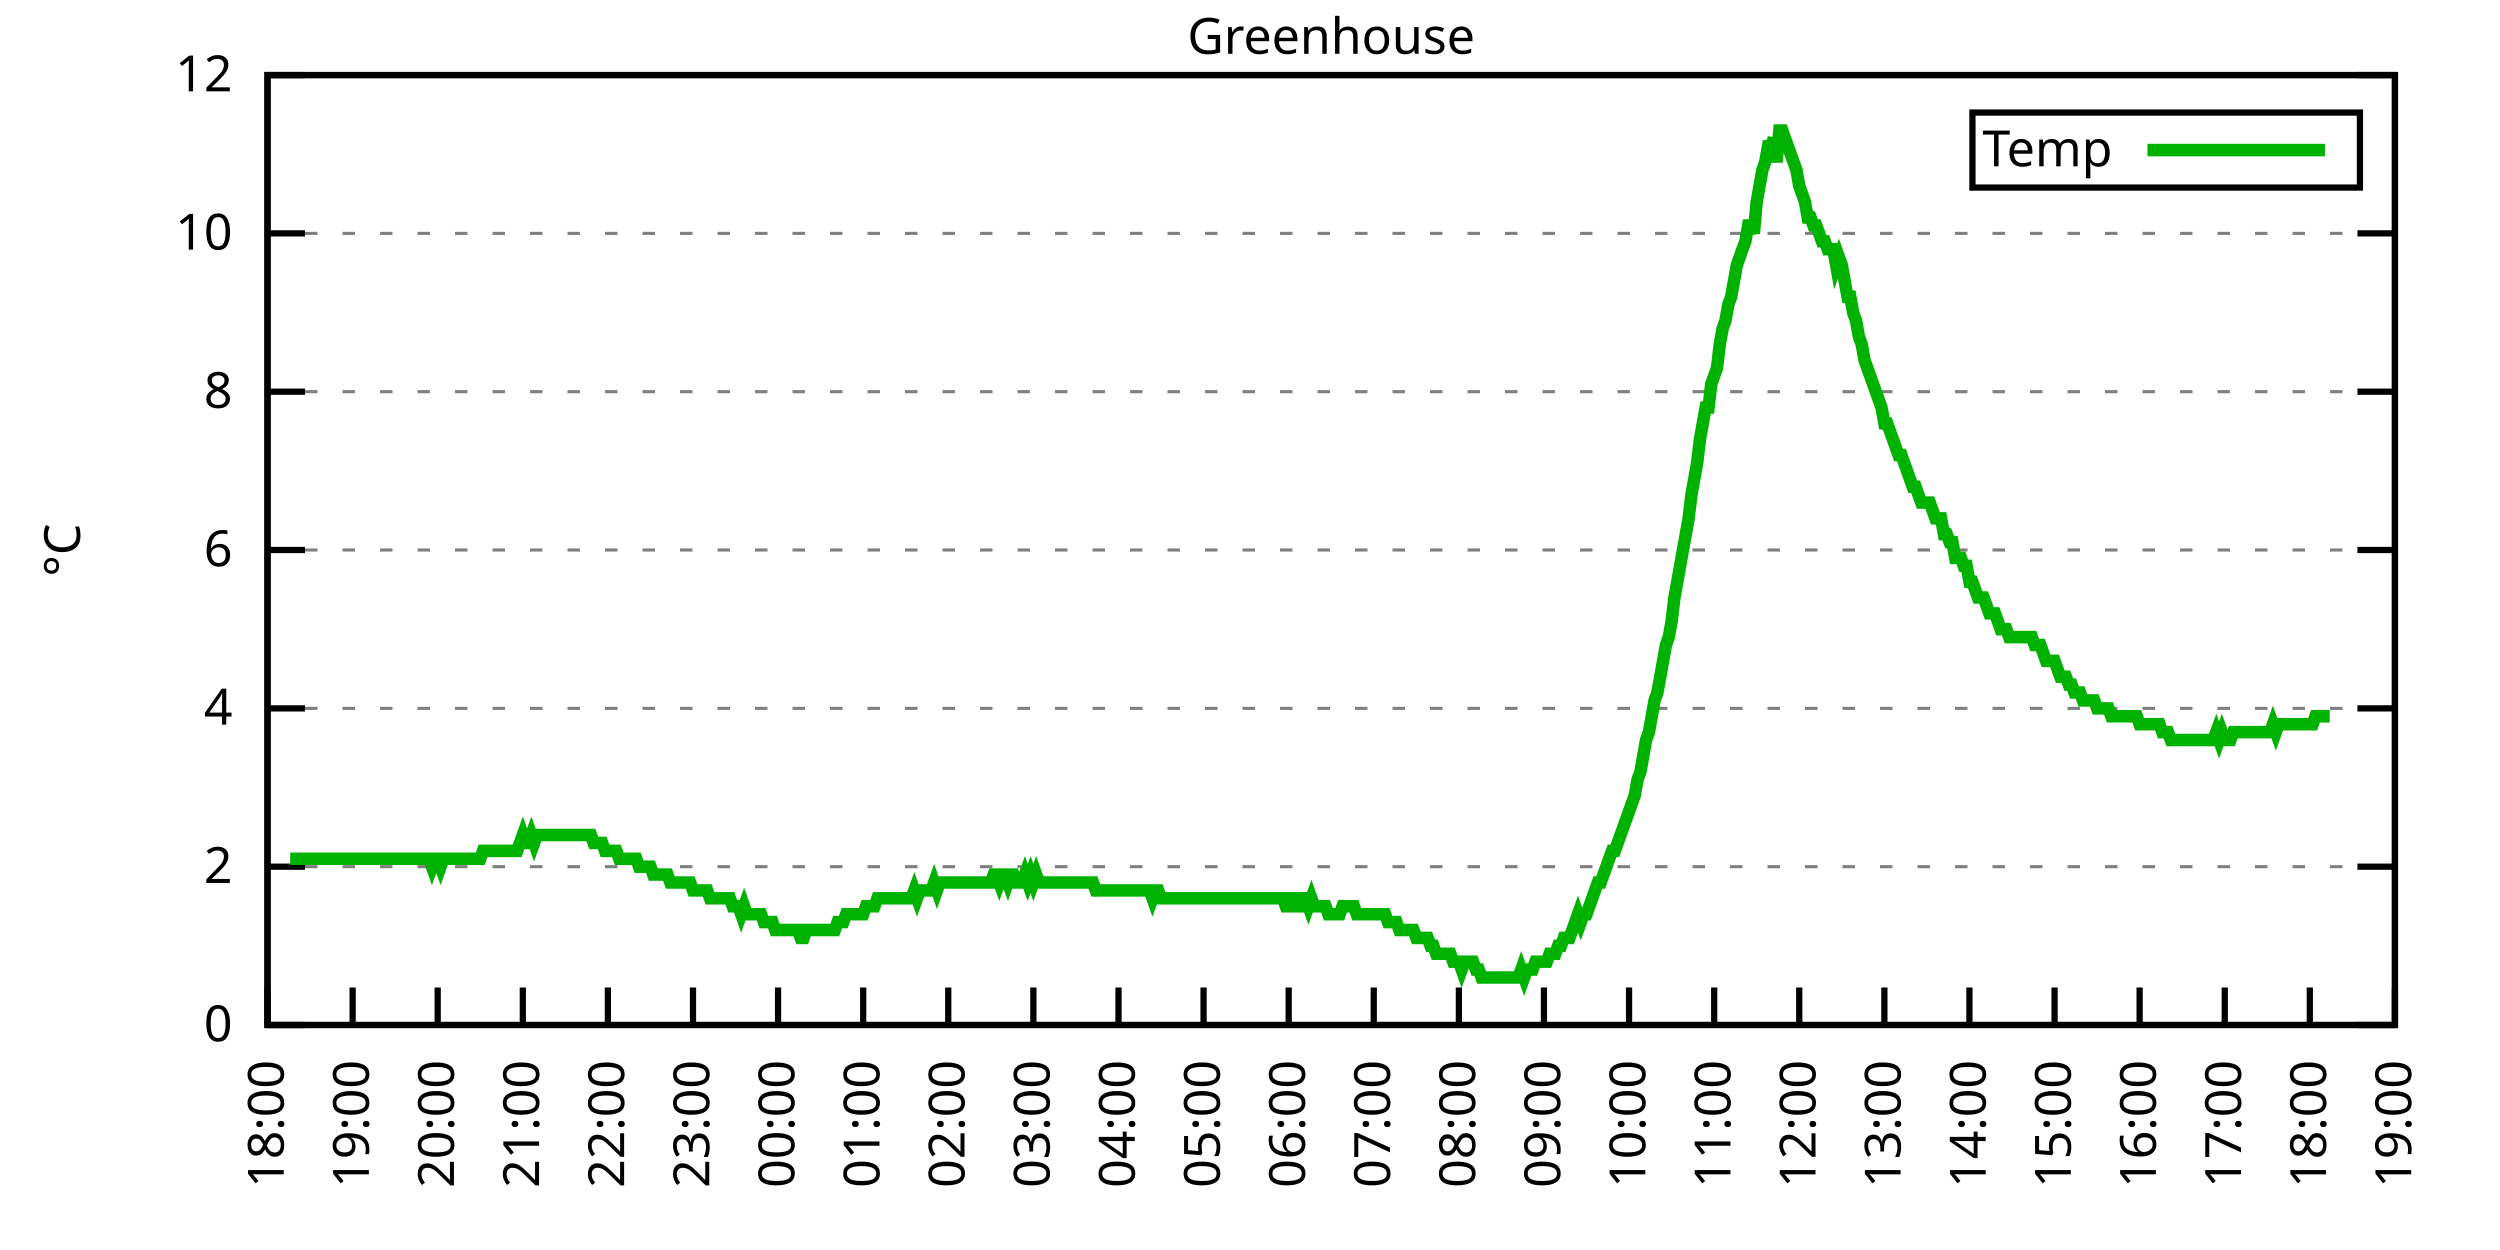
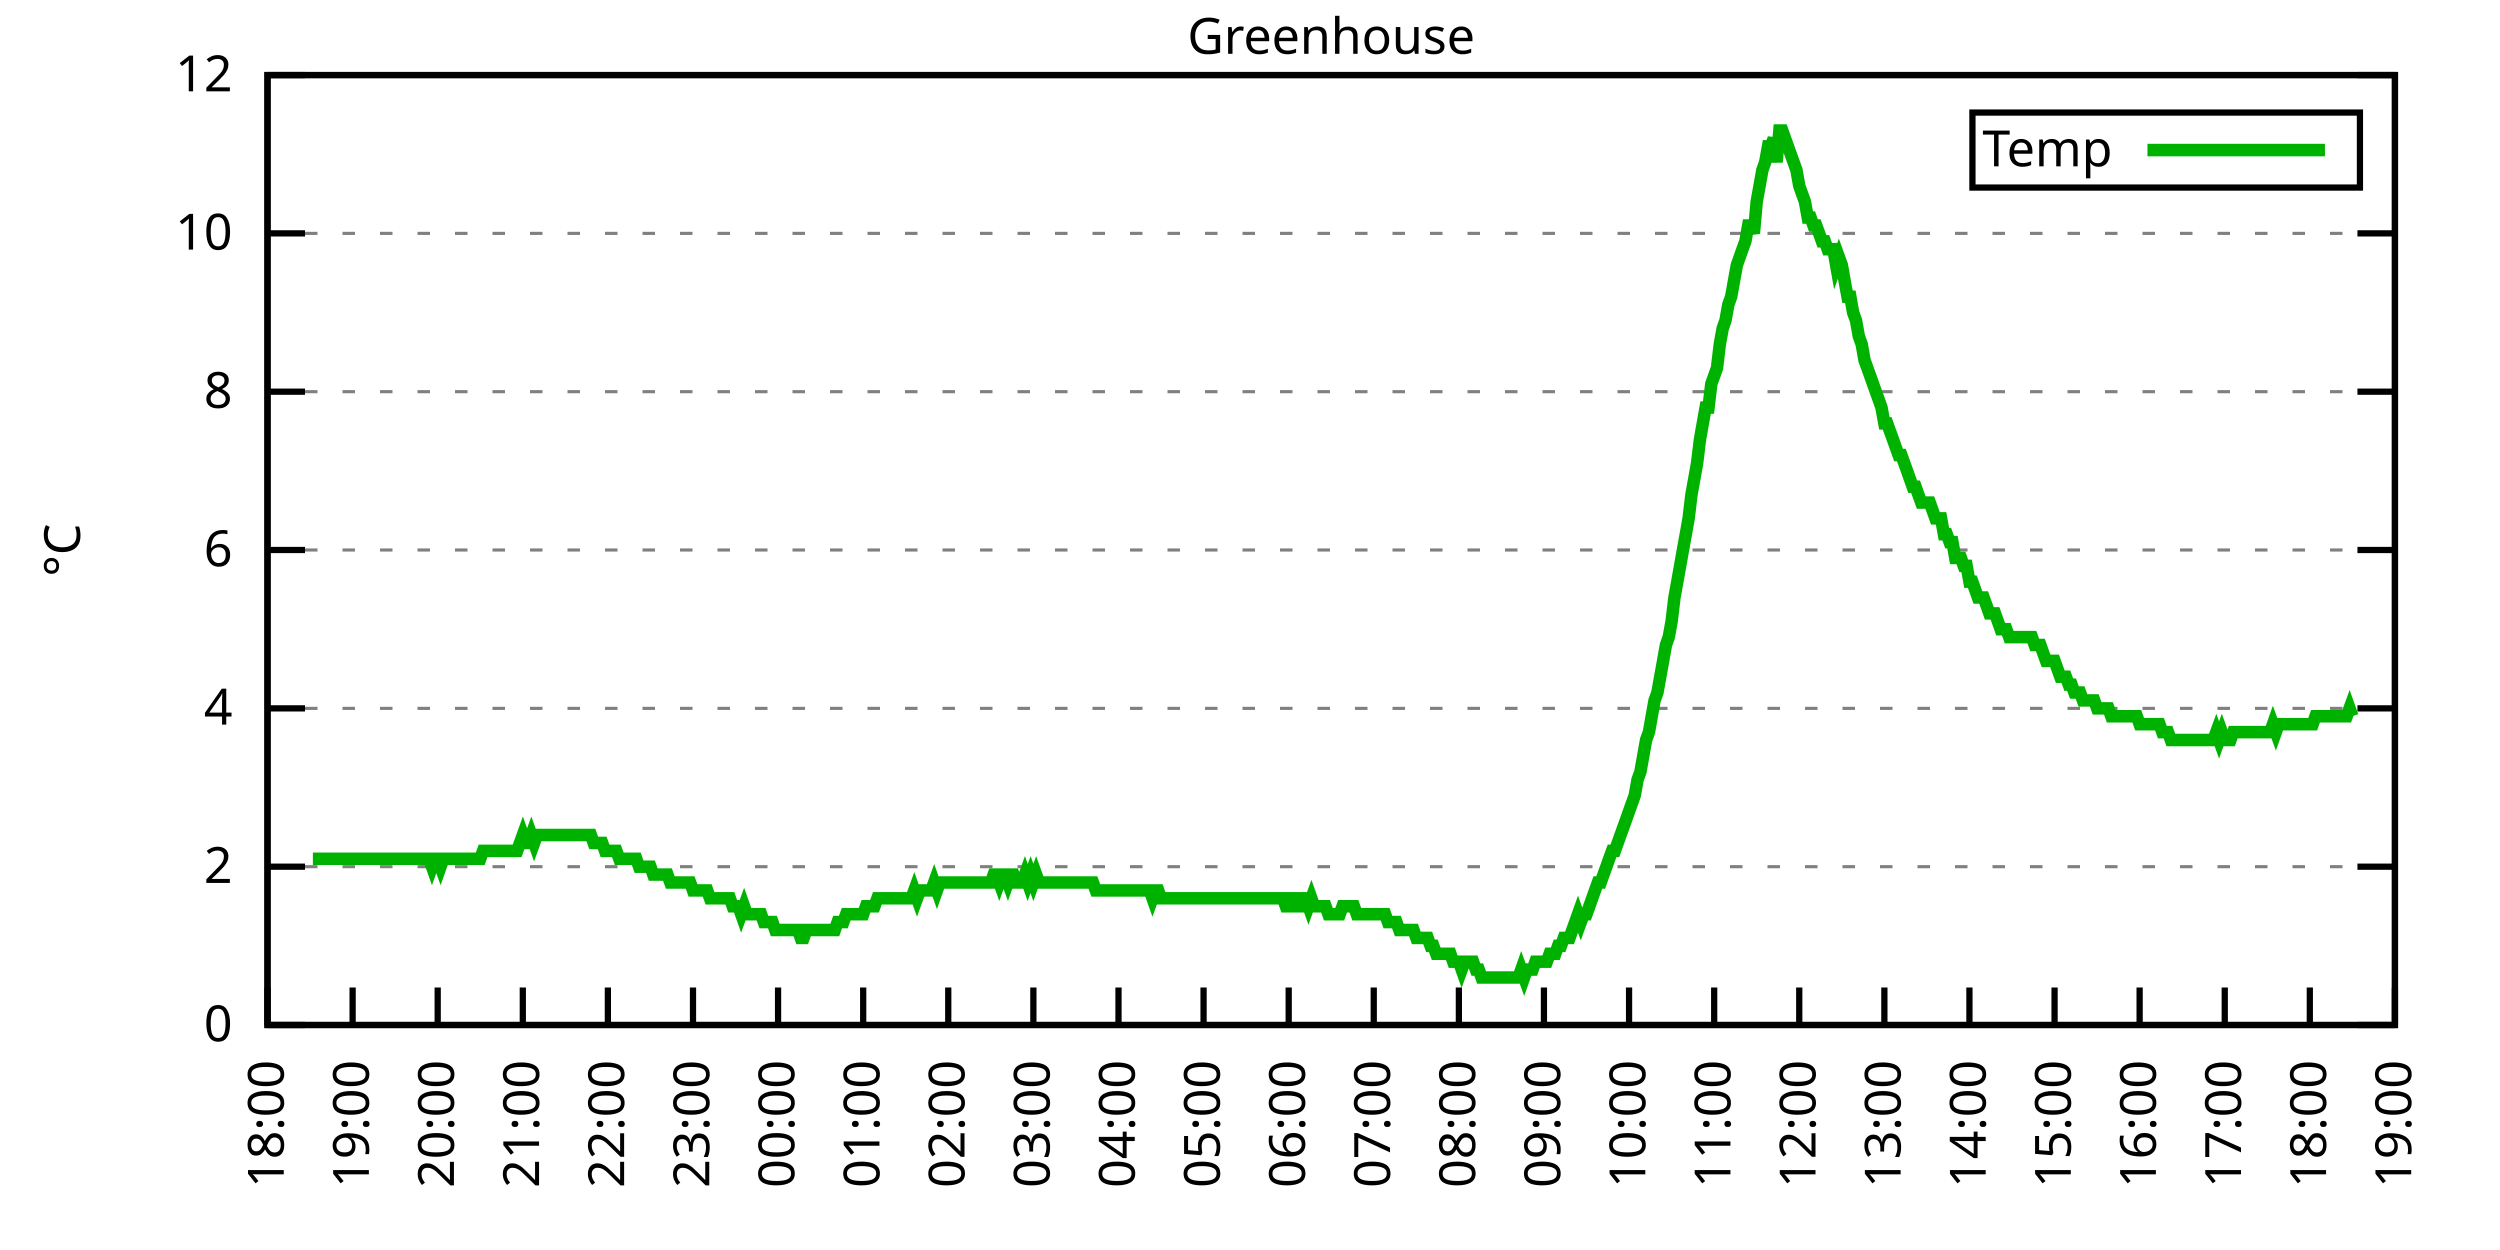
<svg xmlns="http://www.w3.org/2000/svg" xmlns:xlink="http://www.w3.org/1999/xlink" width="400" height="200" viewBox="0 0 400 200">
  <g id="gnuplot_canvas">
    <rect x="0" y="0" width="400" height="200" fill="none" />
    <defs>
      <circle id="gpDot" r="0.5" stroke-width="0.5" stroke="currentColor" />
      <path id="gpPt0" stroke-width="0.333" stroke="currentColor" d="M-1,0 h2 M0,-1 v2" />
      <path id="gpPt1" stroke-width="0.333" stroke="currentColor" d="M-1,-1 L1,1 M1,-1 L-1,1" />
      <path id="gpPt2" stroke-width="0.333" stroke="currentColor" d="M-1,0 L1,0 M0,-1 L0,1 M-1,-1 L1,1 M-1,1 L1,-1" />
      <rect id="gpPt3" stroke-width="0.333" stroke="currentColor" x="-1" y="-1" width="2" height="2" />
      <rect id="gpPt4" stroke-width="0.333" stroke="currentColor" fill="currentColor" x="-1" y="-1" width="2" height="2" />
      <circle id="gpPt5" stroke-width="0.333" stroke="currentColor" cx="0" cy="0" r="1" />
      <use xlink:href="#gpPt5" id="gpPt6" fill="currentColor" stroke="none" />
      <path id="gpPt7" stroke-width="0.333" stroke="currentColor" d="M0,-1.33 L-1.33,0.67 L1.33,0.67 z" />
      <use xlink:href="#gpPt7" id="gpPt8" fill="currentColor" stroke="none" />
      <use xlink:href="#gpPt7" id="gpPt9" stroke="currentColor" transform="rotate(180)" />
      <use xlink:href="#gpPt9" id="gpPt10" fill="currentColor" stroke="none" />
      <use xlink:href="#gpPt3" id="gpPt11" stroke="currentColor" transform="rotate(45)" />
      <use xlink:href="#gpPt11" id="gpPt12" fill="currentColor" stroke="none" />
      <path id="gpPt13" stroke-width="0.333" stroke="currentColor" d="M0,1.330 L1.265,0.411 L0.782,-1.067 L-0.782,-1.076 L-1.265,0.411 z" />
      <use xlink:href="#gpPt13" id="gpPt14" fill="currentColor" stroke="none" />
      <filter id="textbox" filterUnits="objectBoundingBox" x="0" y="0" height="1" width="1">
        <feFlood flood-color="white" flood-opacity="1" result="bgnd" />
        <feComposite in="SourceGraphic" in2="bgnd" operator="atop" />
      </filter>
      <filter id="greybox" filterUnits="objectBoundingBox" x="0" y="0" height="1" width="1">
        <feFlood flood-color="lightgrey" flood-opacity="1" result="grey" />
        <feComposite in="SourceGraphic" in2="grey" operator="atop" />
      </filter>
    </defs>
    <g fill="none" color="white" stroke="currentColor" stroke-width="1.00" stroke-linecap="butt" stroke-linejoin="miter">
</g>
    <g fill="none" color="black" stroke="currentColor" stroke-width="1.00" stroke-linecap="butt" stroke-linejoin="miter">
      <g stroke="none" shape-rendering="crispEdges">
        <polygon fill="rgb(255, 255, 255)" points="42.80,164.00 383.18,164.00 383.18,12.02 42.80,12.02 " />
      </g>
    </g>
    <g fill="none" color="black" stroke="currentColor" stroke-width="1.00" stroke-linecap="butt" stroke-linejoin="miter">
</g>
    <g fill="none" color="black" stroke="black" stroke-width="0.50" stroke-linecap="butt" stroke-linejoin="miter">
</g>
    <g fill="none" color="gray" stroke="currentColor" stroke-width="0.50" stroke-linecap="butt" stroke-linejoin="miter">
      <path stroke="gray" stroke-dasharray="2,4" class="gridline" d="M42.80,164.00 L383.19,164.00  " />
    </g>
    <g fill="none" color="gray" stroke="gray" stroke-width="1.00" stroke-linecap="butt" stroke-linejoin="miter">
</g>
    <g fill="none" color="black" stroke="currentColor" stroke-width="1.00" stroke-linecap="butt" stroke-linejoin="miter">
      <path stroke="black" d="M42.80,164.00 L48.80,164.00 M383.19,164.00 L377.19,164.00  " />
      <g transform="translate(37.20,166.60)" stroke="none" fill="black" font-family="Sans" font-size="8.00" text-anchor="end">
        <text>
          <tspan font-family="Sans"> 0</tspan>
        </text>
      </g>
    </g>
    <g fill="none" color="black" stroke="currentColor" stroke-width="1.00" stroke-linecap="butt" stroke-linejoin="miter">
</g>
    <g fill="none" color="black" stroke="black" stroke-width="0.50" stroke-linecap="butt" stroke-linejoin="miter">
</g>
    <g fill="none" color="gray" stroke="currentColor" stroke-width="0.50" stroke-linecap="butt" stroke-linejoin="miter">
      <path stroke="gray" stroke-dasharray="2,4" class="gridline" d="M42.80,138.67 L383.19,138.67  " />
    </g>
    <g fill="none" color="gray" stroke="gray" stroke-width="1.00" stroke-linecap="butt" stroke-linejoin="miter">
</g>
    <g fill="none" color="black" stroke="currentColor" stroke-width="1.00" stroke-linecap="butt" stroke-linejoin="miter">
      <path stroke="black" d="M42.80,138.67 L48.80,138.67 M383.19,138.67 L377.19,138.67  " />
      <g transform="translate(37.20,141.27)" stroke="none" fill="black" font-family="Sans" font-size="8.00" text-anchor="end">
        <text>
          <tspan font-family="Sans"> 2</tspan>
        </text>
      </g>
    </g>
    <g fill="none" color="black" stroke="currentColor" stroke-width="1.00" stroke-linecap="butt" stroke-linejoin="miter">
</g>
    <g fill="none" color="black" stroke="black" stroke-width="0.50" stroke-linecap="butt" stroke-linejoin="miter">
</g>
    <g fill="none" color="gray" stroke="currentColor" stroke-width="0.50" stroke-linecap="butt" stroke-linejoin="miter">
      <path stroke="gray" stroke-dasharray="2,4" class="gridline" d="M42.80,113.34 L383.19,113.34  " />
    </g>
    <g fill="none" color="gray" stroke="gray" stroke-width="1.00" stroke-linecap="butt" stroke-linejoin="miter">
</g>
    <g fill="none" color="black" stroke="currentColor" stroke-width="1.00" stroke-linecap="butt" stroke-linejoin="miter">
      <path stroke="black" d="M42.80,113.34 L48.80,113.34 M383.19,113.34 L377.19,113.34  " />
      <g transform="translate(37.20,115.94)" stroke="none" fill="black" font-family="Sans" font-size="8.00" text-anchor="end">
        <text>
          <tspan font-family="Sans"> 4</tspan>
        </text>
      </g>
    </g>
    <g fill="none" color="black" stroke="currentColor" stroke-width="1.00" stroke-linecap="butt" stroke-linejoin="miter">
</g>
    <g fill="none" color="black" stroke="black" stroke-width="0.50" stroke-linecap="butt" stroke-linejoin="miter">
</g>
    <g fill="none" color="gray" stroke="currentColor" stroke-width="0.50" stroke-linecap="butt" stroke-linejoin="miter">
      <path stroke="gray" stroke-dasharray="2,4" class="gridline" d="M42.80,88.00 L383.19,88.00  " />
    </g>
    <g fill="none" color="gray" stroke="gray" stroke-width="1.00" stroke-linecap="butt" stroke-linejoin="miter">
</g>
    <g fill="none" color="black" stroke="currentColor" stroke-width="1.00" stroke-linecap="butt" stroke-linejoin="miter">
      <path stroke="black" d="M42.80,88.00 L48.80,88.00 M383.19,88.00 L377.19,88.00  " />
      <g transform="translate(37.20,90.60)" stroke="none" fill="black" font-family="Sans" font-size="8.00" text-anchor="end">
        <text>
          <tspan font-family="Sans"> 6</tspan>
        </text>
      </g>
    </g>
    <g fill="none" color="black" stroke="currentColor" stroke-width="1.00" stroke-linecap="butt" stroke-linejoin="miter">
</g>
    <g fill="none" color="black" stroke="black" stroke-width="0.50" stroke-linecap="butt" stroke-linejoin="miter">
</g>
    <g fill="none" color="gray" stroke="currentColor" stroke-width="0.50" stroke-linecap="butt" stroke-linejoin="miter">
      <path stroke="gray" stroke-dasharray="2,4" class="gridline" d="M42.80,62.67 L383.19,62.67  " />
    </g>
    <g fill="none" color="gray" stroke="gray" stroke-width="1.00" stroke-linecap="butt" stroke-linejoin="miter">
</g>
    <g fill="none" color="black" stroke="currentColor" stroke-width="1.00" stroke-linecap="butt" stroke-linejoin="miter">
      <path stroke="black" d="M42.80,62.67 L48.80,62.67 M383.19,62.67 L377.19,62.67  " />
      <g transform="translate(37.20,65.27)" stroke="none" fill="black" font-family="Sans" font-size="8.00" text-anchor="end">
        <text>
          <tspan font-family="Sans"> 8</tspan>
        </text>
      </g>
    </g>
    <g fill="none" color="black" stroke="currentColor" stroke-width="1.00" stroke-linecap="butt" stroke-linejoin="miter">
</g>
    <g fill="none" color="black" stroke="black" stroke-width="0.50" stroke-linecap="butt" stroke-linejoin="miter">
</g>
    <g fill="none" color="gray" stroke="currentColor" stroke-width="0.50" stroke-linecap="butt" stroke-linejoin="miter">
      <path stroke="gray" stroke-dasharray="2,4" class="gridline" d="M42.80,37.34 L383.19,37.34  " />
    </g>
    <g fill="none" color="gray" stroke="gray" stroke-width="1.00" stroke-linecap="butt" stroke-linejoin="miter">
</g>
    <g fill="none" color="black" stroke="currentColor" stroke-width="1.00" stroke-linecap="butt" stroke-linejoin="miter">
      <path stroke="black" d="M42.80,37.34 L48.80,37.34 M383.19,37.34 L377.19,37.34  " />
      <g transform="translate(37.20,39.94)" stroke="none" fill="black" font-family="Sans" font-size="8.00" text-anchor="end">
        <text>
          <tspan font-family="Sans"> 10</tspan>
        </text>
      </g>
    </g>
    <g fill="none" color="black" stroke="currentColor" stroke-width="1.00" stroke-linecap="butt" stroke-linejoin="miter">
</g>
    <g fill="none" color="black" stroke="black" stroke-width="0.50" stroke-linecap="butt" stroke-linejoin="miter">
</g>
    <g fill="none" color="gray" stroke="currentColor" stroke-width="0.50" stroke-linecap="butt" stroke-linejoin="miter">
      <path stroke="gray" stroke-dasharray="2,4" class="gridline" d="M42.80,12.01 L383.19,12.01  " />
    </g>
    <g fill="none" color="gray" stroke="gray" stroke-width="1.00" stroke-linecap="butt" stroke-linejoin="miter">
</g>
    <g fill="none" color="black" stroke="currentColor" stroke-width="1.00" stroke-linecap="butt" stroke-linejoin="miter">
      <path stroke="black" d="M42.80,12.01 L48.80,12.01 M383.19,12.01 L377.19,12.01  " />
      <g transform="translate(37.20,14.61)" stroke="none" fill="black" font-family="Sans" font-size="8.00" text-anchor="end">
        <text>
          <tspan font-family="Sans"> 12</tspan>
        </text>
      </g>
    </g>
    <g fill="none" color="black" stroke="currentColor" stroke-width="1.00" stroke-linecap="butt" stroke-linejoin="miter">
      <path stroke="black" d="M42.80,164.00 L42.80,158.00  " />
      <g transform="translate(45.40,169.60) rotate(270.00)" stroke="none" fill="black" font-family="Sans" font-size="8.00" text-anchor="end">
        <text>
          <tspan font-family="Sans">18:00</tspan>
        </text>
      </g>
    </g>
    <g fill="none" color="black" stroke="currentColor" stroke-width="1.00" stroke-linecap="butt" stroke-linejoin="miter">
      <path stroke="black" d="M56.42,164.00 L56.42,158.00  " />
      <g transform="translate(59.02,169.60) rotate(270.00)" stroke="none" fill="black" font-family="Sans" font-size="8.00" text-anchor="end">
        <text>
          <tspan font-family="Sans">19:00</tspan>
        </text>
      </g>
    </g>
    <g fill="none" color="black" stroke="currentColor" stroke-width="1.00" stroke-linecap="butt" stroke-linejoin="miter">
      <path stroke="black" d="M70.03,164.00 L70.03,158.00  " />
      <g transform="translate(72.63,169.60) rotate(270.00)" stroke="none" fill="black" font-family="Sans" font-size="8.00" text-anchor="end">
        <text>
          <tspan font-family="Sans">20:00</tspan>
        </text>
      </g>
    </g>
    <g fill="none" color="black" stroke="currentColor" stroke-width="1.00" stroke-linecap="butt" stroke-linejoin="miter">
      <path stroke="black" d="M83.65,164.00 L83.65,158.00  " />
      <g transform="translate(86.25,169.60) rotate(270.00)" stroke="none" fill="black" font-family="Sans" font-size="8.00" text-anchor="end">
        <text>
          <tspan font-family="Sans">21:00</tspan>
        </text>
      </g>
    </g>
    <g fill="none" color="black" stroke="currentColor" stroke-width="1.00" stroke-linecap="butt" stroke-linejoin="miter">
      <path stroke="black" d="M97.26,164.00 L97.26,158.00  " />
      <g transform="translate(99.86,169.60) rotate(270.00)" stroke="none" fill="black" font-family="Sans" font-size="8.00" text-anchor="end">
        <text>
          <tspan font-family="Sans">22:00</tspan>
        </text>
      </g>
    </g>
    <g fill="none" color="black" stroke="currentColor" stroke-width="1.00" stroke-linecap="butt" stroke-linejoin="miter">
      <path stroke="black" d="M110.88,164.00 L110.88,158.00  " />
      <g transform="translate(113.48,169.60) rotate(270.00)" stroke="none" fill="black" font-family="Sans" font-size="8.00" text-anchor="end">
        <text>
          <tspan font-family="Sans">23:00</tspan>
        </text>
      </g>
    </g>
    <g fill="none" color="black" stroke="currentColor" stroke-width="1.00" stroke-linecap="butt" stroke-linejoin="miter">
      <path stroke="black" d="M124.49,164.00 L124.49,158.00  " />
      <g transform="translate(127.09,169.60) rotate(270.00)" stroke="none" fill="black" font-family="Sans" font-size="8.00" text-anchor="end">
        <text>
          <tspan font-family="Sans">00:00</tspan>
        </text>
      </g>
    </g>
    <g fill="none" color="black" stroke="currentColor" stroke-width="1.00" stroke-linecap="butt" stroke-linejoin="miter">
      <path stroke="black" d="M138.11,164.00 L138.11,158.00  " />
      <g transform="translate(140.71,169.60) rotate(270.00)" stroke="none" fill="black" font-family="Sans" font-size="8.00" text-anchor="end">
        <text>
          <tspan font-family="Sans">01:00</tspan>
        </text>
      </g>
    </g>
    <g fill="none" color="black" stroke="currentColor" stroke-width="1.00" stroke-linecap="butt" stroke-linejoin="miter">
      <path stroke="black" d="M151.72,164.00 L151.72,158.00  " />
      <g transform="translate(154.32,169.60) rotate(270.00)" stroke="none" fill="black" font-family="Sans" font-size="8.00" text-anchor="end">
        <text>
          <tspan font-family="Sans">02:00</tspan>
        </text>
      </g>
    </g>
    <g fill="none" color="black" stroke="currentColor" stroke-width="1.00" stroke-linecap="butt" stroke-linejoin="miter">
      <path stroke="black" d="M165.34,164.00 L165.34,158.00  " />
      <g transform="translate(167.94,169.60) rotate(270.00)" stroke="none" fill="black" font-family="Sans" font-size="8.00" text-anchor="end">
        <text>
          <tspan font-family="Sans">03:00</tspan>
        </text>
      </g>
    </g>
    <g fill="none" color="black" stroke="currentColor" stroke-width="1.00" stroke-linecap="butt" stroke-linejoin="miter">
      <path stroke="black" d="M178.96,164.00 L178.96,158.00  " />
      <g transform="translate(181.56,169.60) rotate(270.00)" stroke="none" fill="black" font-family="Sans" font-size="8.00" text-anchor="end">
        <text>
          <tspan font-family="Sans">04:00</tspan>
        </text>
      </g>
    </g>
    <g fill="none" color="black" stroke="currentColor" stroke-width="1.00" stroke-linecap="butt" stroke-linejoin="miter">
      <path stroke="black" d="M192.57,164.00 L192.57,158.00  " />
      <g transform="translate(195.17,169.60) rotate(270.00)" stroke="none" fill="black" font-family="Sans" font-size="8.00" text-anchor="end">
        <text>
          <tspan font-family="Sans">05:00</tspan>
        </text>
      </g>
    </g>
    <g fill="none" color="black" stroke="currentColor" stroke-width="1.00" stroke-linecap="butt" stroke-linejoin="miter">
      <path stroke="black" d="M206.19,164.00 L206.19,158.00  " />
      <g transform="translate(208.79,169.60) rotate(270.00)" stroke="none" fill="black" font-family="Sans" font-size="8.00" text-anchor="end">
        <text>
          <tspan font-family="Sans">06:00</tspan>
        </text>
      </g>
    </g>
    <g fill="none" color="black" stroke="currentColor" stroke-width="1.00" stroke-linecap="butt" stroke-linejoin="miter">
      <path stroke="black" d="M219.80,164.00 L219.80,158.00  " />
      <g transform="translate(222.40,169.60) rotate(270.00)" stroke="none" fill="black" font-family="Sans" font-size="8.00" text-anchor="end">
        <text>
          <tspan font-family="Sans">07:00</tspan>
        </text>
      </g>
    </g>
    <g fill="none" color="black" stroke="currentColor" stroke-width="1.00" stroke-linecap="butt" stroke-linejoin="miter">
      <path stroke="black" d="M233.42,164.00 L233.42,158.00  " />
      <g transform="translate(236.02,169.60) rotate(270.00)" stroke="none" fill="black" font-family="Sans" font-size="8.00" text-anchor="end">
        <text>
          <tspan font-family="Sans">08:00</tspan>
        </text>
      </g>
    </g>
    <g fill="none" color="black" stroke="currentColor" stroke-width="1.00" stroke-linecap="butt" stroke-linejoin="miter">
      <path stroke="black" d="M247.03,164.00 L247.03,158.00  " />
      <g transform="translate(249.63,169.60) rotate(270.00)" stroke="none" fill="black" font-family="Sans" font-size="8.00" text-anchor="end">
        <text>
          <tspan font-family="Sans">09:00</tspan>
        </text>
      </g>
    </g>
    <g fill="none" color="black" stroke="currentColor" stroke-width="1.00" stroke-linecap="butt" stroke-linejoin="miter">
      <path stroke="black" d="M260.65,164.00 L260.65,158.00  " />
      <g transform="translate(263.25,169.60) rotate(270.00)" stroke="none" fill="black" font-family="Sans" font-size="8.00" text-anchor="end">
        <text>
          <tspan font-family="Sans">10:00</tspan>
        </text>
      </g>
    </g>
    <g fill="none" color="black" stroke="currentColor" stroke-width="1.00" stroke-linecap="butt" stroke-linejoin="miter">
      <path stroke="black" d="M274.27,164.00 L274.27,158.00  " />
      <g transform="translate(276.87,169.60) rotate(270.00)" stroke="none" fill="black" font-family="Sans" font-size="8.00" text-anchor="end">
        <text>
          <tspan font-family="Sans">11:00</tspan>
        </text>
      </g>
    </g>
    <g fill="none" color="black" stroke="currentColor" stroke-width="1.00" stroke-linecap="butt" stroke-linejoin="miter">
      <path stroke="black" d="M287.88,164.00 L287.88,158.00  " />
      <g transform="translate(290.48,169.60) rotate(270.00)" stroke="none" fill="black" font-family="Sans" font-size="8.00" text-anchor="end">
        <text>
          <tspan font-family="Sans">12:00</tspan>
        </text>
      </g>
    </g>
    <g fill="none" color="black" stroke="currentColor" stroke-width="1.00" stroke-linecap="butt" stroke-linejoin="miter">
      <path stroke="black" d="M301.50,164.00 L301.50,158.00  " />
      <g transform="translate(304.10,169.60) rotate(270.00)" stroke="none" fill="black" font-family="Sans" font-size="8.00" text-anchor="end">
        <text>
          <tspan font-family="Sans">13:00</tspan>
        </text>
      </g>
    </g>
    <g fill="none" color="black" stroke="currentColor" stroke-width="1.00" stroke-linecap="butt" stroke-linejoin="miter">
      <path stroke="black" d="M315.11,164.00 L315.11,158.00  " />
      <g transform="translate(317.71,169.60) rotate(270.00)" stroke="none" fill="black" font-family="Sans" font-size="8.00" text-anchor="end">
        <text>
          <tspan font-family="Sans">14:00</tspan>
        </text>
      </g>
    </g>
    <g fill="none" color="black" stroke="currentColor" stroke-width="1.00" stroke-linecap="butt" stroke-linejoin="miter">
      <path stroke="black" d="M328.73,164.00 L328.73,158.00  " />
      <g transform="translate(331.33,169.60) rotate(270.00)" stroke="none" fill="black" font-family="Sans" font-size="8.00" text-anchor="end">
        <text>
          <tspan font-family="Sans">15:00</tspan>
        </text>
      </g>
    </g>
    <g fill="none" color="black" stroke="currentColor" stroke-width="1.00" stroke-linecap="butt" stroke-linejoin="miter">
      <path stroke="black" d="M342.34,164.00 L342.34,158.00  " />
      <g transform="translate(344.94,169.60) rotate(270.00)" stroke="none" fill="black" font-family="Sans" font-size="8.00" text-anchor="end">
        <text>
          <tspan font-family="Sans">16:00</tspan>
        </text>
      </g>
    </g>
    <g fill="none" color="black" stroke="currentColor" stroke-width="1.00" stroke-linecap="butt" stroke-linejoin="miter">
      <path stroke="black" d="M355.96,164.00 L355.96,158.00  " />
      <g transform="translate(358.56,169.60) rotate(270.00)" stroke="none" fill="black" font-family="Sans" font-size="8.00" text-anchor="end">
        <text>
          <tspan font-family="Sans">17:00</tspan>
        </text>
      </g>
    </g>
    <g fill="none" color="black" stroke="currentColor" stroke-width="1.00" stroke-linecap="butt" stroke-linejoin="miter">
      <path stroke="black" d="M369.57,164.00 L369.57,158.00  " />
      <g transform="translate(372.17,169.60) rotate(270.00)" stroke="none" fill="black" font-family="Sans" font-size="8.00" text-anchor="end">
        <text>
          <tspan font-family="Sans">18:00</tspan>
        </text>
      </g>
    </g>
    <g fill="none" color="black" stroke="currentColor" stroke-width="1.00" stroke-linecap="butt" stroke-linejoin="miter">
      <path stroke="black" d="M383.19,164.00 L383.19,158.00  " />
      <g transform="translate(385.79,169.60) rotate(270.00)" stroke="none" fill="black" font-family="Sans" font-size="8.00" text-anchor="end">
        <text>
          <tspan font-family="Sans">19:00</tspan>
        </text>
      </g>
    </g>
    <g fill="none" color="black" stroke="currentColor" stroke-width="1.00" stroke-linecap="butt" stroke-linejoin="miter">
</g>
    <g fill="none" color="black" stroke="currentColor" stroke-width="1.00" stroke-linecap="butt" stroke-linejoin="miter">
      <path stroke="black" d="M42.80,12.01 L42.80,164.00 L383.19,164.00 L383.19,12.01 L42.80,12.01 Z  " />
    </g>
    <g fill="none" color="black" stroke="currentColor" stroke-width="1.00" stroke-linecap="butt" stroke-linejoin="miter">
</g>
    <g fill="none" color="black" stroke="currentColor" stroke-width="1.00" stroke-linecap="butt" stroke-linejoin="miter">
      <path stroke="black" d="M315.59,30.01 L315.59,18.01 L377.59,18.01 L377.59,30.01 L315.59,30.01 Z  " />
    </g>
    <g id="Greenhouse_plot_1">
      <g fill="none" color="white" stroke="black" stroke-width="2.00" stroke-linecap="butt" stroke-linejoin="miter">
</g>
      <g fill="none" color="black" stroke="currentColor" stroke-width="2.00" stroke-linecap="butt" stroke-linejoin="miter">
        <g transform="translate(337.99,26.61)" stroke="none" fill="black" font-family="Sans" font-size="8.00" text-anchor="end">
          <text>
            <tspan font-family="Sans">Temp</tspan>
          </text>
        </g>
      </g>
      <g fill="none" color="black" stroke="currentColor" stroke-width="2.00" stroke-linecap="butt" stroke-linejoin="miter">
-         <path stroke="rgb(  0, 178,   0)" d="M343.59,24.01 L371.99,24.01 M46.43,137.40 L46.88,137.40 L47.34,137.40 L47.79,137.40 L48.25,137.40 L48.70,137.40   L49.15,137.40 L49.61,137.40 L50.06,137.40 L50.52,137.40 L50.97,137.40 L51.42,137.40 L52.33,137.40 L52.78,137.40   L53.24,137.40 L53.69,137.40 L54.15,137.40 L54.60,137.40 L55.05,137.40 L55.51,137.40 L55.96,137.40 L56.42,137.40   L56.87,137.40 L57.32,137.40 L57.78,137.40 L58.23,137.40 L58.68,137.40 L59.14,137.40 L59.59,137.40 L60.05,137.40   L60.50,137.40 L60.95,137.40 L61.41,137.40 L61.86,137.40 L62.32,137.40 L62.77,137.40 L63.22,137.40 L63.68,137.40   L64.13,137.40 L64.58,137.40 L65.04,137.40 L65.49,137.40 L65.95,137.40 L66.40,137.40 L66.85,137.40 L67.31,137.40   L67.76,137.40 L68.22,137.40 L68.67,137.40 L69.12,138.67 L69.58,137.40 L70.03,137.40 L70.49,138.67 L70.94,137.40   L71.39,137.40 L71.85,137.40 L72.30,137.40 L72.75,137.40 L73.21,137.40 L73.66,137.40 L74.12,137.40 L74.57,137.40   L75.02,137.40 L75.48,137.40 L75.93,137.40 L76.39,137.40 L76.84,137.40 L77.29,136.14 L77.75,136.14 L78.20,136.14   L78.65,136.14 L79.11,136.14 L79.56,136.14 L80.02,136.14 L80.47,136.14 L80.92,136.14 L81.38,136.14 L81.83,136.14   L82.29,136.14 L82.74,136.14 L83.19,134.87 L83.65,133.60 L84.10,134.87 L84.55,134.87 L85.01,133.60 L85.46,134.87   L85.92,133.60 L86.37,133.60 L86.82,133.60 L87.28,133.60 L87.73,133.60 L88.19,133.60 L88.64,133.60 L89.09,133.60   L89.55,133.60 L90.00,133.60 L90.45,133.60 L90.91,133.60 L91.36,133.60 L91.82,133.60 L92.27,133.60 L92.72,133.60   L93.18,133.60 L93.63,133.60 L94.09,133.60 L94.54,133.60 L94.99,134.87 L95.45,134.87 L95.90,134.87 L96.35,134.87   L96.81,136.14 L97.26,136.14 L97.72,136.14 L98.17,136.14 L98.62,136.14 L99.08,137.40 L99.53,137.40 L99.99,137.40   L100.44,137.40 L100.89,137.40 L101.35,137.40 L101.80,137.40 L102.25,138.67 L102.71,138.67 L103.16,138.67 L103.62,138.67   L104.07,138.67 L104.52,139.93 L104.98,139.93 L105.43,139.93 L105.89,139.93 L106.34,139.93 L106.79,139.93 L107.25,141.20   L107.70,141.20 L108.15,141.20 L108.61,141.20 L109.06,141.20 L109.52,141.20 L109.97,141.20 L110.42,141.20 L110.88,142.47   L111.33,142.47 L111.79,142.47 L112.24,142.47 L112.69,142.47 L113.15,142.47 L113.60,143.73 L114.05,143.73 L114.51,143.73   L114.96,143.73 L115.42,143.73 L115.87,143.73 L116.32,143.73 L116.78,143.73 L117.23,145.00 L117.69,145.00 L118.14,145.00   L118.59,146.27 L119.05,145.00 L119.50,146.27 L119.96,146.27 L120.41,146.27 L120.86,146.27 L121.32,146.27 L121.77,146.27   L122.22,147.53 L122.68,147.53 L123.13,147.53 L123.59,147.53 L124.04,148.80 L124.49,148.80 L124.95,148.80 L125.40,148.80   L125.86,148.80 L126.31,148.80 L126.76,148.80 L127.22,148.80 L127.67,148.80 L128.12,150.07 L128.58,150.07 L129.03,148.80   L129.49,148.80 L129.94,148.80 L130.39,148.80 L130.85,148.80 L131.30,148.80 L131.76,148.80 L132.21,148.80 L132.66,148.80   L133.12,148.80 L133.57,148.80 L134.02,147.53 L134.48,147.53 L134.93,147.53 L135.39,146.27 L135.84,146.27 L136.29,146.27   L136.75,146.27 L137.20,146.27 L137.66,146.27 L138.11,146.27 L138.56,145.00 L139.02,145.00 L139.47,145.00 L139.92,145.00   L140.38,143.73 L140.83,143.73 L141.29,143.73 L141.74,143.73 L142.19,143.73 L142.65,143.73 L143.10,143.73 L143.56,143.73   L144.01,143.73 L144.46,143.73 L144.92,143.73 L145.37,143.73 L145.82,143.73 L146.28,142.47 L146.73,143.73 L147.19,142.47   L147.64,142.47 L148.09,142.47 L148.55,142.47 L149.00,142.47 L149.46,141.20 L149.91,142.47 L150.36,141.20 L150.82,141.20   L151.27,141.20 L151.72,141.20 L152.18,141.20 L152.63,141.20 L153.09,141.20 L153.54,141.20 L153.99,141.20 L154.45,141.20   L154.90,141.20 L155.36,141.20 L155.81,141.20 L156.26,141.20 L156.72,141.20 L157.17,141.20 L157.62,141.20 L158.08,141.20   L158.53,141.20 L158.99,139.93 L159.44,139.93 L159.89,141.20 L160.35,139.93 L160.80,139.93 L161.26,141.20 L161.71,139.93   L162.16,139.93 L162.62,141.20 L163.07,141.20 L163.52,141.20 L163.98,139.93 L164.43,141.20 L164.89,139.93 L165.34,141.20   L165.79,139.93 L166.25,141.20 L166.70,141.20 L167.16,141.20 L167.61,141.20 L168.06,141.20 L168.52,141.20 L168.97,141.20   L169.43,141.20 L169.88,141.20 L170.33,141.20 L170.79,141.20 L171.24,141.20 L171.69,141.20 L172.15,141.20 L172.60,141.20   L173.06,141.20 L173.51,141.20 L173.96,141.20 L174.42,141.20 L174.87,141.20 L175.33,142.47 L175.78,142.47 L176.23,142.47   L176.69,142.47 L177.14,142.47 L177.59,142.47 L178.05,142.47 L178.50,142.47 L178.96,142.47 L179.41,142.47 L179.86,142.47   L180.32,142.47 L180.77,142.47 L181.23,142.47 L181.68,142.47 L182.13,142.47 L182.59,142.47 L183.04,142.47 L183.49,142.47   L183.95,142.47 L184.40,143.73 L184.86,142.47 L185.31,142.47 L185.76,143.73 L186.22,143.73 L186.67,143.73 L187.13,143.73   L187.58,143.73 L188.03,143.73 L188.49,143.73 L188.94,143.73 L189.39,143.73 L189.85,143.73 L190.30,143.73 L190.76,143.73   L191.21,143.73 L191.66,143.73 L192.12,143.73 L192.57,143.73 L193.03,143.73 L193.48,143.73 L193.93,143.73 L194.39,143.73   L194.84,143.73 L195.29,143.73 L195.75,143.73 L196.20,143.73 L196.66,143.73 L197.11,143.73 L197.56,143.73 L198.02,143.73   L198.47,143.73 L198.93,143.73 L199.38,143.73 L199.83,143.73 L200.29,143.73 L200.74,143.73 L201.19,143.73 L201.65,143.73   L202.10,143.73 L202.56,143.73 L203.01,143.73 L203.46,143.73 L203.92,143.73 L204.37,143.73 L204.83,143.73 L205.28,143.73   L205.73,145.00 L206.19,145.00 L206.64,143.73 L207.09,143.73 L207.55,145.00 L208.00,145.00 L208.46,143.73 L208.91,143.73   L209.36,145.00 L209.82,143.73 L210.27,145.00 L210.73,145.00 L211.18,145.00 L211.63,145.00 L212.09,145.00 L212.54,146.27   L213.00,146.27 L213.45,146.27 L213.90,146.27 L214.36,146.27 L214.81,145.00 L215.26,145.00 L215.72,145.00 L216.17,145.00   L216.63,145.00 L217.08,146.27 L217.53,146.27 L217.99,146.27 L218.44,146.27 L218.90,146.27 L219.35,146.27 L219.80,146.27   L220.26,146.27 L220.71,146.27 L221.16,146.27 L221.62,146.27 L222.07,147.53 L222.53,147.53 L222.98,147.53 L223.43,147.53   L223.89,148.80 L224.34,148.80 L224.80,148.80 L225.25,148.80 L225.70,148.80 L226.16,148.80 L226.61,150.07 L227.06,150.07   L227.52,150.07 L227.97,150.07 L228.43,150.07 L228.88,151.33 L229.33,151.33 L229.79,152.60 L230.24,152.60 L230.70,152.60   L231.15,152.60 L231.60,152.60 L232.06,152.60 L232.51,153.87 L232.96,153.87 L233.42,153.87 L233.87,155.13 L234.33,153.87   L234.78,153.87 L235.23,153.87 L235.69,153.87 L236.14,155.13 L236.60,155.13 L237.05,156.40 L237.50,156.40 L237.96,156.40   L238.41,156.40 L238.86,156.40 L239.32,156.40 L239.77,156.40 L240.23,156.40 L240.68,156.40 L241.13,156.40 L241.59,156.40   L242.04,156.40 L242.50,156.40 L242.95,156.40 L243.40,155.13 L243.86,156.40 L244.31,155.13 L244.76,155.13 L245.22,155.13   L245.67,153.87 L246.13,153.87 L246.58,153.87 L247.03,153.87 L247.49,153.87 L247.94,152.60 L248.40,152.60 L248.85,152.60   L249.30,151.33 L249.76,151.33 L250.21,150.07 L250.66,150.07 L251.12,150.07 L251.57,148.80 L252.03,147.53 L252.48,146.27   L252.93,147.53 L253.39,146.27 L253.84,146.27 L254.30,145.00 L254.75,143.73 L255.20,142.47 L255.66,141.20 L256.11,141.20   L256.56,139.93 L257.02,138.67 L257.47,137.40 L257.93,136.14 L258.38,136.14 L258.83,134.87 L259.29,133.60 L259.74,132.34   L260.20,131.07 L260.65,129.80 L261.10,128.54 L261.56,127.27 L262.01,124.74 L262.47,123.47 L262.92,120.94 L263.37,118.40   L263.83,117.14 L264.28,114.60 L264.73,112.07 L265.19,110.80 L265.64,108.27 L266.10,105.74 L266.55,103.20 L267.00,101.94   L267.46,99.40 L267.91,95.60 L268.37,93.07 L268.82,90.54 L269.27,88.00 L269.73,85.47 L270.18,82.94 L270.63,79.14   L271.09,76.61 L271.54,74.07 L272.00,70.27 L272.45,67.74 L272.90,65.21 L273.36,65.21 L273.81,61.41 L274.27,60.14   L274.72,58.87 L275.17,55.07 L275.63,52.54 L276.08,51.27 L276.53,48.74 L276.99,47.47 L277.44,44.94 L277.90,42.41   L278.35,41.14 L278.80,39.87 L279.26,38.61 L279.71,36.08 L280.17,36.08 L280.62,37.34 L281.07,32.28 L281.53,29.74   L281.98,27.21 L282.43,25.94 L282.89,23.41 L283.34,23.41 L283.80,22.14 L284.25,25.94 L284.70,20.88 L285.16,20.88   L285.61,22.14 L286.07,23.41 L286.52,24.68 L286.97,25.94 L287.43,27.21 L287.88,29.74 L288.33,31.01 L288.79,32.28   L289.24,34.81 L289.70,34.81 L290.15,36.08 L290.60,36.08 L291.06,37.34 L291.51,38.61 L291.97,38.61 L292.42,39.87   L292.87,39.87 L293.33,39.87 L293.78,42.41 L294.23,41.14 L294.69,42.41 L295.14,44.94 L295.60,47.47 L296.05,47.47   L296.50,50.01 L296.96,51.27 L297.41,53.81 L297.87,55.07 L298.32,57.61 L298.77,58.87 L299.23,60.14 L299.68,61.41   L300.13,62.67 L300.59,63.94 L301.04,65.21 L301.50,67.74 L301.95,67.74 L302.40,69.01 L302.86,70.27 L303.31,71.54   L303.77,72.81 L304.22,72.81 L304.67,74.07 L305.13,75.34 L305.58,76.61 L306.03,77.87 L306.49,77.87 L306.94,79.14   L307.40,80.41 L307.85,80.41 L308.30,80.41 L308.76,80.41 L309.21,81.67 L309.67,82.94 L310.12,82.94 L310.57,82.94   L311.03,85.47 L311.48,85.47 L311.94,86.74 L312.39,86.74 L312.84,89.27 L313.30,89.27 L313.75,89.27 L314.20,90.54   L314.66,90.54 L315.11,93.07 L315.57,93.07 L316.02,94.34 L316.47,95.60 L316.93,95.60 L317.38,95.60 L317.84,96.87   L318.29,98.14 L318.74,98.14 L319.20,98.14 L319.65,99.40 L320.10,100.67 L320.56,100.67 L321.01,100.67 L321.47,101.94   L321.92,101.94 L322.37,101.94 L322.83,101.94 L323.28,101.94 L323.74,101.94 L324.19,101.94 L324.64,101.94 L325.10,101.94   L325.55,103.20 L326.00,103.20 L326.46,103.20 L326.91,104.47 L327.37,105.74 L327.82,105.74 L328.27,105.74 L328.73,105.74   L329.18,107.00 L329.64,108.27 L330.09,108.27 L330.54,108.27 L331.00,109.54 L331.45,109.54 L331.90,110.80 L332.36,110.80   L332.81,110.80 L333.27,112.07 L333.72,112.07 L334.17,112.07 L334.63,112.07 L335.08,112.07 L335.54,113.34 L335.99,113.34   L336.44,113.34 L336.90,113.34 L337.35,113.34 L337.80,114.60 L338.26,114.60 L338.71,114.60 L339.17,114.60 L339.62,114.60   L340.07,114.60 L340.53,114.60 L340.98,114.60 L341.44,114.60 L341.89,114.60 L342.34,115.87 L342.80,115.87 L343.25,115.87   L343.70,115.87 L344.16,115.87 L344.61,115.87 L345.07,115.87 L345.52,115.87 L345.97,117.14 L346.43,117.14 L346.88,117.14   L347.34,118.40 L347.79,118.40 L348.24,118.40 L348.70,118.40 L349.15,118.40 L349.60,118.40 L350.06,118.40 L350.51,118.40   L350.97,118.40 L351.42,118.40 L351.87,118.40 L352.33,118.40 L352.78,118.40 L353.24,118.40 L353.69,118.40 L354.14,118.40   L354.60,117.14 L355.05,118.40 L355.50,117.14 L355.96,118.40 L356.41,118.40 L356.87,118.40 L357.32,117.14 L357.77,117.14   L358.23,117.14 L358.68,117.14 L359.14,117.14 L359.59,117.14 L360.04,117.14 L360.50,117.14 L360.95,117.14 L361.41,117.14   L361.86,117.14 L362.31,117.14 L362.77,117.14 L363.22,117.14 L363.67,115.87 L364.13,117.14 L364.58,115.87 L365.04,115.87   L365.49,115.87 L365.94,115.87 L366.40,115.87 L366.85,115.87 L367.31,115.87 L367.76,115.87 L368.21,115.87 L368.67,115.87   L369.12,115.87 L369.57,115.87 L370.03,115.87 L370.48,114.60 L370.94,114.60 L371.39,114.60 L371.84,114.60 L372.30,114.60   L372.75,114.60  " />
+         <path stroke="rgb(  0, 178,   0)" d="M343.59,24.01 L371.99,24.01 M50.06,137.40 L50.52,137.40 L50.97,137.40 L51.42,137.40 L52.33,137.40 L52.78,137.40   L53.24,137.40 L53.69,137.40 L54.15,137.40 L54.60,137.40 L55.05,137.40 L55.51,137.40 L55.96,137.40 L56.42,137.40   L56.87,137.40 L57.32,137.40 L57.78,137.40 L58.23,137.40 L58.68,137.40 L59.14,137.40 L59.59,137.40 L60.05,137.40   L60.50,137.40 L60.95,137.40 L61.41,137.40 L61.86,137.40 L62.32,137.40 L62.77,137.40 L63.22,137.40 L63.68,137.40   L64.13,137.40 L64.58,137.40 L65.04,137.40 L65.49,137.40 L65.95,137.40 L66.40,137.40 L66.85,137.40 L67.31,137.40   L67.76,137.40 L68.22,137.40 L68.67,137.40 L69.12,138.67 L69.58,137.40 L70.03,137.40 L70.49,138.67 L70.94,137.40   L71.39,137.40 L71.85,137.40 L72.30,137.40 L72.75,137.40 L73.21,137.40 L73.66,137.40 L74.12,137.40 L74.57,137.40   L75.02,137.40 L75.48,137.40 L75.93,137.40 L76.39,137.40 L76.84,137.40 L77.29,136.14 L77.75,136.14 L78.20,136.14   L78.65,136.14 L79.11,136.14 L79.56,136.14 L80.02,136.14 L80.47,136.14 L80.92,136.14 L81.38,136.14 L81.83,136.14   L82.29,136.14 L82.74,136.14 L83.19,134.87 L83.65,133.60 L84.10,134.87 L84.55,134.87 L85.01,133.60 L85.46,134.87   L85.92,133.60 L86.37,133.60 L86.82,133.60 L87.28,133.60 L87.73,133.60 L88.19,133.60 L88.64,133.60 L89.09,133.60   L89.55,133.60 L90.00,133.60 L90.45,133.60 L90.91,133.60 L91.36,133.60 L91.82,133.60 L92.27,133.60 L92.72,133.60   L93.18,133.60 L93.63,133.60 L94.09,133.60 L94.54,133.60 L94.99,134.87 L95.45,134.87 L95.90,134.87 L96.35,134.87   L96.81,136.14 L97.26,136.14 L97.72,136.14 L98.17,136.14 L98.62,136.14 L99.08,137.40 L99.53,137.40 L99.99,137.40   L100.44,137.40 L100.89,137.40 L101.35,137.40 L101.80,137.40 L102.25,138.67 L102.71,138.67 L103.16,138.67 L103.62,138.67   L104.07,138.67 L104.52,139.93 L104.98,139.93 L105.43,139.93 L105.89,139.93 L106.34,139.93 L106.79,139.93 L107.25,141.20   L107.70,141.20 L108.15,141.20 L108.61,141.20 L109.06,141.20 L109.52,141.20 L109.97,141.20 L110.42,141.20 L110.88,142.47   L111.33,142.47 L111.79,142.47 L112.24,142.47 L112.69,142.47 L113.15,142.47 L113.60,143.73 L114.05,143.73 L114.51,143.73   L114.96,143.73 L115.42,143.73 L115.87,143.73 L116.32,143.73 L116.78,143.73 L117.23,145.00 L117.69,145.00 L118.14,145.00   L118.59,146.27 L119.05,145.00 L119.50,146.27 L119.96,146.27 L120.41,146.27 L120.86,146.27 L121.32,146.27 L121.77,146.27   L122.22,147.53 L122.68,147.53 L123.13,147.53 L123.59,147.53 L124.04,148.80 L124.49,148.80 L124.95,148.80 L125.40,148.80   L125.86,148.80 L126.31,148.80 L126.76,148.80 L127.22,148.80 L127.67,148.80 L128.12,150.07 L128.58,150.07 L129.03,148.80   L129.49,148.80 L129.94,148.80 L130.39,148.80 L130.85,148.80 L131.30,148.80 L131.76,148.80 L132.21,148.80 L132.66,148.80   L133.12,148.80 L133.57,148.80 L134.02,147.53 L134.48,147.53 L134.93,147.53 L135.39,146.27 L135.84,146.27 L136.29,146.27   L136.75,146.27 L137.20,146.27 L137.66,146.27 L138.11,146.27 L138.56,145.00 L139.02,145.00 L139.47,145.00 L139.92,145.00   L140.38,143.73 L140.83,143.73 L141.29,143.73 L141.74,143.73 L142.19,143.73 L142.65,143.73 L143.10,143.73 L143.56,143.73   L144.01,143.73 L144.46,143.73 L144.92,143.73 L145.37,143.73 L145.82,143.73 L146.28,142.47 L146.73,143.73 L147.19,142.47   L147.64,142.47 L148.09,142.47 L148.55,142.47 L149.00,142.47 L149.46,141.20 L149.91,142.47 L150.36,141.20 L150.82,141.20   L151.27,141.20 L151.72,141.20 L152.18,141.20 L152.63,141.20 L153.09,141.20 L153.54,141.20 L153.99,141.20 L154.45,141.20   L154.90,141.20 L155.36,141.20 L155.81,141.20 L156.26,141.20 L156.72,141.20 L157.17,141.20 L157.62,141.20 L158.08,141.20   L158.53,141.20 L158.99,139.93 L159.44,139.93 L159.89,141.20 L160.35,139.93 L160.80,139.93 L161.26,141.20 L161.71,139.93   L162.16,139.93 L162.62,141.20 L163.07,141.20 L163.52,141.20 L163.98,139.93 L164.43,141.20 L164.89,139.93 L165.34,141.20   L165.79,139.93 L166.25,141.20 L166.70,141.20 L167.16,141.20 L167.61,141.20 L168.06,141.20 L168.52,141.20 L168.97,141.20   L169.43,141.20 L169.88,141.20 L170.33,141.20 L170.79,141.20 L171.24,141.20 L171.69,141.20 L172.15,141.20 L172.60,141.20   L173.06,141.20 L173.51,141.20 L173.96,141.20 L174.42,141.20 L174.87,141.20 L175.33,142.47 L175.78,142.47 L176.23,142.47   L176.69,142.47 L177.14,142.47 L177.59,142.47 L178.05,142.47 L178.50,142.47 L178.96,142.47 L179.41,142.47 L179.86,142.47   L180.32,142.47 L180.77,142.47 L181.23,142.47 L181.68,142.47 L182.13,142.47 L182.59,142.47 L183.04,142.47 L183.49,142.47   L183.95,142.47 L184.40,143.73 L184.86,142.47 L185.31,142.47 L185.76,143.73 L186.22,143.73 L186.67,143.73 L187.13,143.73   L187.58,143.73 L188.03,143.73 L188.49,143.73 L188.94,143.73 L189.39,143.73 L189.85,143.73 L190.30,143.73 L190.76,143.73   L191.21,143.73 L191.66,143.73 L192.12,143.73 L192.57,143.73 L193.03,143.73 L193.48,143.73 L193.93,143.73 L194.39,143.73   L194.84,143.73 L195.29,143.73 L195.75,143.73 L196.20,143.73 L196.66,143.73 L197.11,143.73 L197.56,143.73 L198.02,143.73   L198.47,143.73 L198.93,143.73 L199.38,143.73 L199.83,143.73 L200.29,143.73 L200.74,143.73 L201.19,143.73 L201.65,143.73   L202.10,143.73 L202.56,143.73 L203.01,143.73 L203.46,143.73 L203.92,143.73 L204.37,143.73 L204.83,143.73 L205.28,143.73   L205.73,145.00 L206.19,145.00 L206.64,143.73 L207.09,143.73 L207.55,145.00 L208.00,145.00 L208.46,143.73 L208.91,143.73   L209.36,145.00 L209.82,143.73 L210.27,145.00 L210.73,145.00 L211.18,145.00 L211.63,145.00 L212.09,145.00 L212.54,146.27   L213.00,146.27 L213.45,146.27 L213.90,146.27 L214.36,146.27 L214.81,145.00 L215.26,145.00 L215.72,145.00 L216.17,145.00   L216.63,145.00 L217.08,146.27 L217.53,146.27 L217.99,146.27 L218.44,146.27 L218.90,146.27 L219.35,146.27 L219.80,146.27   L220.26,146.27 L220.71,146.27 L221.16,146.27 L221.62,146.27 L222.07,147.53 L222.53,147.53 L222.98,147.53 L223.43,147.53   L223.89,148.80 L224.34,148.80 L224.80,148.80 L225.25,148.80 L225.70,148.80 L226.16,148.80 L226.61,150.07 L227.06,150.07   L227.52,150.07 L227.97,150.07 L228.43,150.07 L228.88,151.33 L229.33,151.33 L229.79,152.60 L230.24,152.60 L230.70,152.60   L231.15,152.60 L231.60,152.60 L232.06,152.60 L232.51,153.87 L232.96,153.87 L233.42,153.87 L233.87,155.13 L234.33,153.87   L234.78,153.87 L235.23,153.87 L235.69,153.87 L236.14,155.13 L236.60,155.13 L237.05,156.40 L237.50,156.40 L237.96,156.40   L238.41,156.40 L238.86,156.40 L239.32,156.40 L239.77,156.40 L240.23,156.40 L240.68,156.40 L241.13,156.40 L241.59,156.40   L242.04,156.40 L242.50,156.40 L242.95,156.40 L243.40,155.13 L243.86,156.40 L244.31,155.13 L244.76,155.13 L245.22,155.13   L245.67,153.87 L246.13,153.87 L246.58,153.87 L247.03,153.87 L247.49,153.87 L247.94,152.60 L248.40,152.60 L248.85,152.60   L249.30,151.33 L249.76,151.33 L250.21,150.07 L250.66,150.07 L251.12,150.07 L251.57,148.80 L252.03,147.53 L252.48,146.27   L252.93,147.53 L253.39,146.27 L253.84,146.27 L254.30,145.00 L254.75,143.73 L255.20,142.47 L255.66,141.20 L256.11,141.20   L256.56,139.93 L257.02,138.67 L257.47,137.40 L257.93,136.14 L258.38,136.14 L258.83,134.87 L259.29,133.60 L259.74,132.34   L260.20,131.07 L260.65,129.80 L261.10,128.54 L261.56,127.27 L262.01,124.74 L262.47,123.47 L262.92,120.94 L263.37,118.40   L263.83,117.14 L264.28,114.60 L264.73,112.07 L265.19,110.80 L265.64,108.27 L266.10,105.74 L266.55,103.20 L267.00,101.94   L267.46,99.40 L267.91,95.60 L268.37,93.07 L268.82,90.54 L269.27,88.00 L269.73,85.47 L270.18,82.94 L270.63,79.14   L271.09,76.61 L271.54,74.07 L272.00,70.27 L272.45,67.74 L272.90,65.21 L273.36,65.21 L273.81,61.41 L274.27,60.14   L274.72,58.87 L275.17,55.07 L275.63,52.54 L276.08,51.27 L276.53,48.74 L276.99,47.47 L277.44,44.94 L277.90,42.41   L278.35,41.14 L278.80,39.87 L279.26,38.61 L279.71,36.08 L280.17,36.08 L280.62,37.34 L281.07,32.28 L281.53,29.74   L281.98,27.21 L282.43,25.94 L282.89,23.41 L283.34,23.41 L283.80,22.14 L284.25,25.94 L284.70,20.88 L285.16,20.88   L285.61,22.14 L286.07,23.41 L286.52,24.68 L286.97,25.94 L287.43,27.21 L287.88,29.74 L288.33,31.01 L288.79,32.28   L289.24,34.81 L289.70,34.81 L290.15,36.08 L290.60,36.08 L291.06,37.34 L291.51,38.61 L291.97,38.61 L292.42,39.87   L292.87,39.87 L293.33,39.87 L293.78,42.41 L294.23,41.14 L294.69,42.41 L295.14,44.94 L295.60,47.47 L296.05,47.47   L296.50,50.01 L296.96,51.27 L297.41,53.81 L297.87,55.07 L298.32,57.61 L298.77,58.87 L299.23,60.14 L299.68,61.41   L300.13,62.67 L300.59,63.94 L301.04,65.21 L301.50,67.74 L301.95,67.74 L302.40,69.01 L302.86,70.27 L303.31,71.54   L303.77,72.81 L304.22,72.81 L304.67,74.07 L305.13,75.34 L305.58,76.61 L306.03,77.87 L306.49,77.87 L306.94,79.14   L307.40,80.41 L307.85,80.41 L308.30,80.41 L308.76,80.41 L309.21,81.67 L309.67,82.94 L310.12,82.94 L310.57,82.94   L311.03,85.47 L311.48,85.47 L311.94,86.74 L312.39,86.74 L312.84,89.27 L313.30,89.27 L313.75,89.27 L314.20,90.54   L314.66,90.54 L315.11,93.07 L315.57,93.07 L316.02,94.34 L316.47,95.60 L316.93,95.60 L317.38,95.60 L317.84,96.87   L318.29,98.14 L318.74,98.14 L319.20,98.14 L319.65,99.40 L320.10,100.67 L320.56,100.67 L321.01,100.67 L321.47,101.94   L321.92,101.94 L322.37,101.94 L322.83,101.94 L323.28,101.94 L323.74,101.94 L324.19,101.94 L324.64,101.94 L325.10,101.94   L325.55,103.20 L326.00,103.20 L326.46,103.20 L326.91,104.47 L327.37,105.74 L327.82,105.74 L328.27,105.74 L328.73,105.74   L329.18,107.00 L329.64,108.27 L330.09,108.27 L330.54,108.27 L331.00,109.54 L331.45,109.54 L331.90,110.80 L332.36,110.80   L332.81,110.80 L333.27,112.07 L333.72,112.07 L334.17,112.07 L334.63,112.07 L335.08,112.07 L335.54,113.34 L335.99,113.34   L336.44,113.34 L336.90,113.34 L337.35,113.34 L337.80,114.60 L338.26,114.60 L338.71,114.60 L339.17,114.60 L339.62,114.60   L340.07,114.60 L340.53,114.60 L340.98,114.60 L341.44,114.60 L341.89,114.60 L342.34,115.87 L342.80,115.87 L343.25,115.87   L343.70,115.87 L344.16,115.87 L344.61,115.87 L345.07,115.87 L345.52,115.87 L345.97,117.14 L346.43,117.14 L346.88,117.14   L347.34,118.40 L347.79,118.40 L348.24,118.40 L348.70,118.40 L349.15,118.40 L349.60,118.40 L350.06,118.40 L350.51,118.40   L350.97,118.40 L351.42,118.40 L351.87,118.40 L352.33,118.40 L352.78,118.40 L353.24,118.40 L353.69,118.40 L354.14,118.40   L354.60,117.14 L355.05,118.40 L355.50,117.14 L355.96,118.40 L356.41,118.40 L356.87,118.40 L357.32,117.14 L357.77,117.14   L358.23,117.14 L358.68,117.14 L359.14,117.14 L359.59,117.14 L360.04,117.14 L360.50,117.14 L360.95,117.14 L361.41,117.14   L361.86,117.14 L362.31,117.14 L362.77,117.14 L363.22,117.14 L363.67,115.87 L364.13,117.14 L364.58,115.87 L365.04,115.87   L365.49,115.87 L365.94,115.87 L366.40,115.87 L366.85,115.87 L367.31,115.87 L367.76,115.87 L368.21,115.87 L368.67,115.87   L369.12,115.87 L369.57,115.87 L370.03,115.87 L370.48,114.60 L370.94,114.60 L371.39,114.60 L371.84,114.60 L372.30,114.60   L372.75,114.60 L373.21,114.60 L373.66,114.60 L374.11,114.60 L374.57,114.60 L375.02,114.60 L375.47,114.60 L375.93,113.34   L376.38,114.60  " />
      </g>
    </g>
    <g fill="none" color="black" stroke="currentColor" stroke-width="2.00" stroke-linecap="butt" stroke-linejoin="miter">
</g>
    <g fill="none" color="black" stroke="black" stroke-width="1.00" stroke-linecap="butt" stroke-linejoin="miter">
</g>
    <g fill="none" color="black" stroke="currentColor" stroke-width="1.00" stroke-linecap="butt" stroke-linejoin="miter">
      <path stroke="black" d="M42.80,12.01 L42.80,164.00 L383.19,164.00 L383.19,12.01 L42.80,12.01 Z  " />
      <g transform="translate(12.80,88.01) rotate(270.00)" stroke="none" fill="black" font-family="Sans" font-size="8.00" text-anchor="middle">
        <text>
          <tspan font-family="Sans">°C</tspan>
        </text>
      </g>
    </g>
    <g fill="none" color="black" stroke="currentColor" stroke-width="1.00" stroke-linecap="butt" stroke-linejoin="miter">
</g>
    <g fill="none" color="black" stroke="currentColor" stroke-width="1.00" stroke-linecap="butt" stroke-linejoin="miter">
      <g transform="translate(212.99,8.61)" stroke="none" fill="black" font-family="Sans" font-size="8.00" text-anchor="middle">
        <text>
          <tspan font-family="Sans">Greenhouse</tspan>
        </text>
      </g>
    </g>
    <g fill="none" color="black" stroke="currentColor" stroke-width="1.00" stroke-linecap="butt" stroke-linejoin="miter">
</g>
  </g>
</svg>
